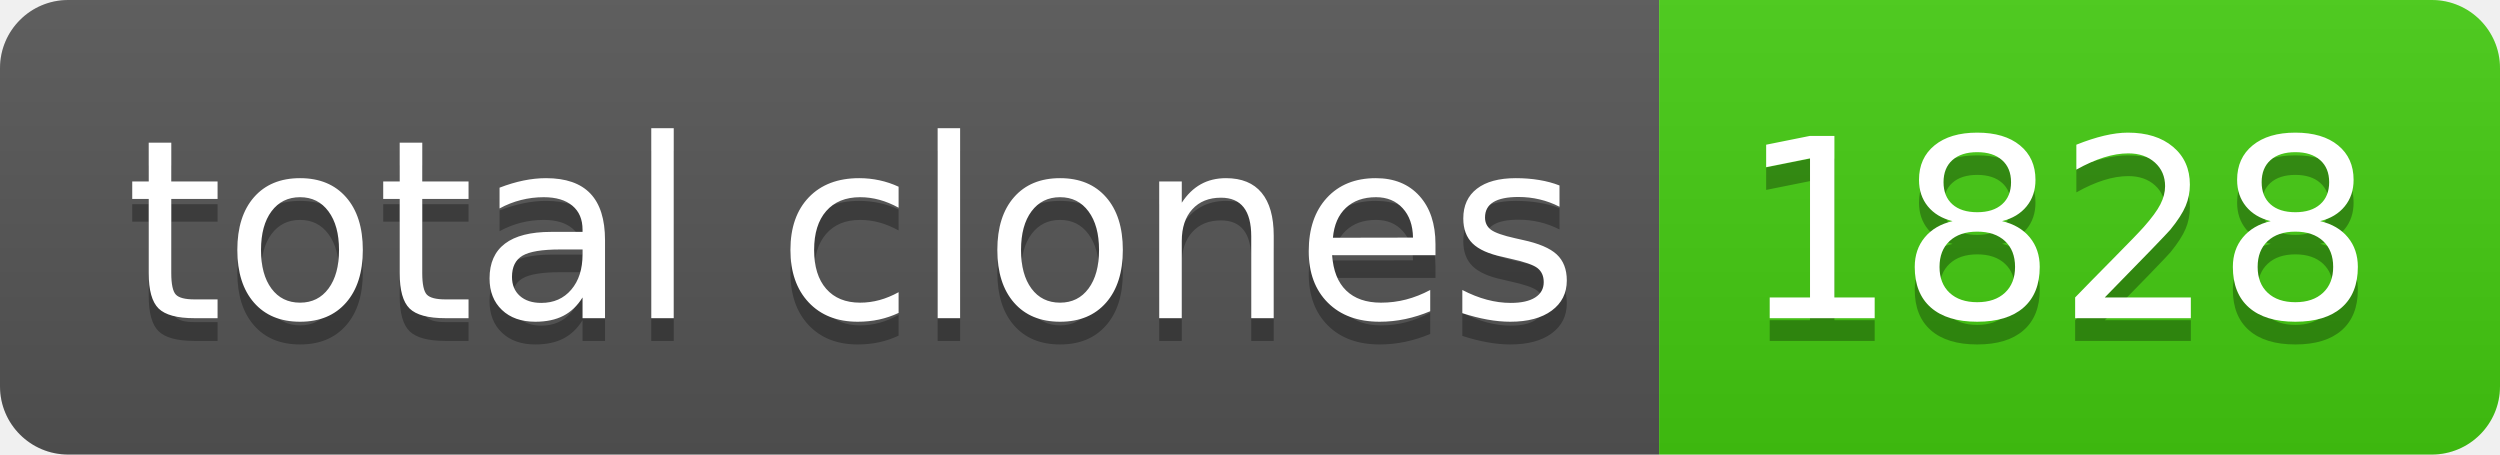
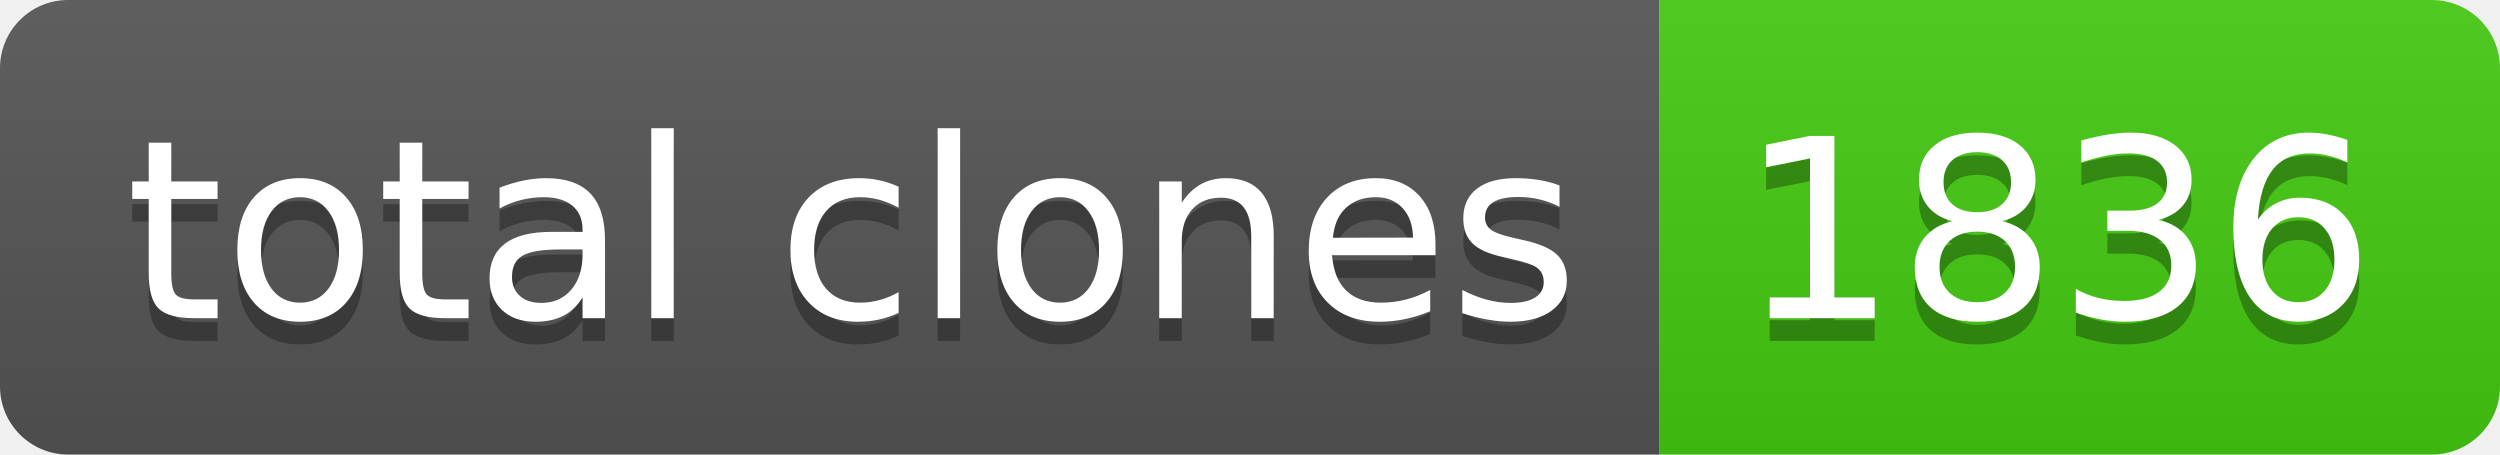
- <svg xmlns="http://www.w3.org/2000/svg" width="110" height="20" role="img" aria-label="total clones: 1828">
+ <svg xmlns="http://www.w3.org/2000/svg" width="110" height="20" role="img" aria-label="total clones: 1836">
  <linearGradient id="s" x2="0" y2="100%">
    <stop offset="0" stop-color="#bbb" stop-opacity=".1" />
    <stop offset="1" stop-opacity=".1" />
  </linearGradient>
  <clipPath id="r">
    <rect width="110" height="20" rx="3" fill="#fff" />
  </clipPath>
  <g clip-path="url(#r)">
    <rect width="73" height="20" fill="#555" />
    <rect x="73" width="37" height="20" fill="#4c1" />
    <rect width="110" height="20" fill="url(#s)" />
  </g>
  <g fill="#fff" text-anchor="middle" font-family="Verdana,Geneva,DejaVu Sans,sans-serif" text-rendering="geometricPrecision" font-size="110">
    <text aria-hidden="true" x="375" y="150" fill="#010101" fill-opacity=".3" transform="scale(.1)" textLength="630">total clones</text>
    <text x="375" y="140" transform="scale(.1)" fill="#fff" textLength="630">total clones</text>
-     <text aria-hidden="true" x="905" y="150" fill="#010101" fill-opacity=".3" transform="scale(.1)" textLength="270">1828</text>
-     <text x="905" y="140" transform="scale(.1)" fill="#fff" textLength="270">1828</text>
+     <text aria-hidden="true" x="905" y="150" fill="#010101" fill-opacity=".3" transform="scale(.1)" textLength="270">1836</text>
+     <text x="905" y="140" transform="scale(.1)" fill="#fff" textLength="270">1836</text>
  </g>
</svg>
